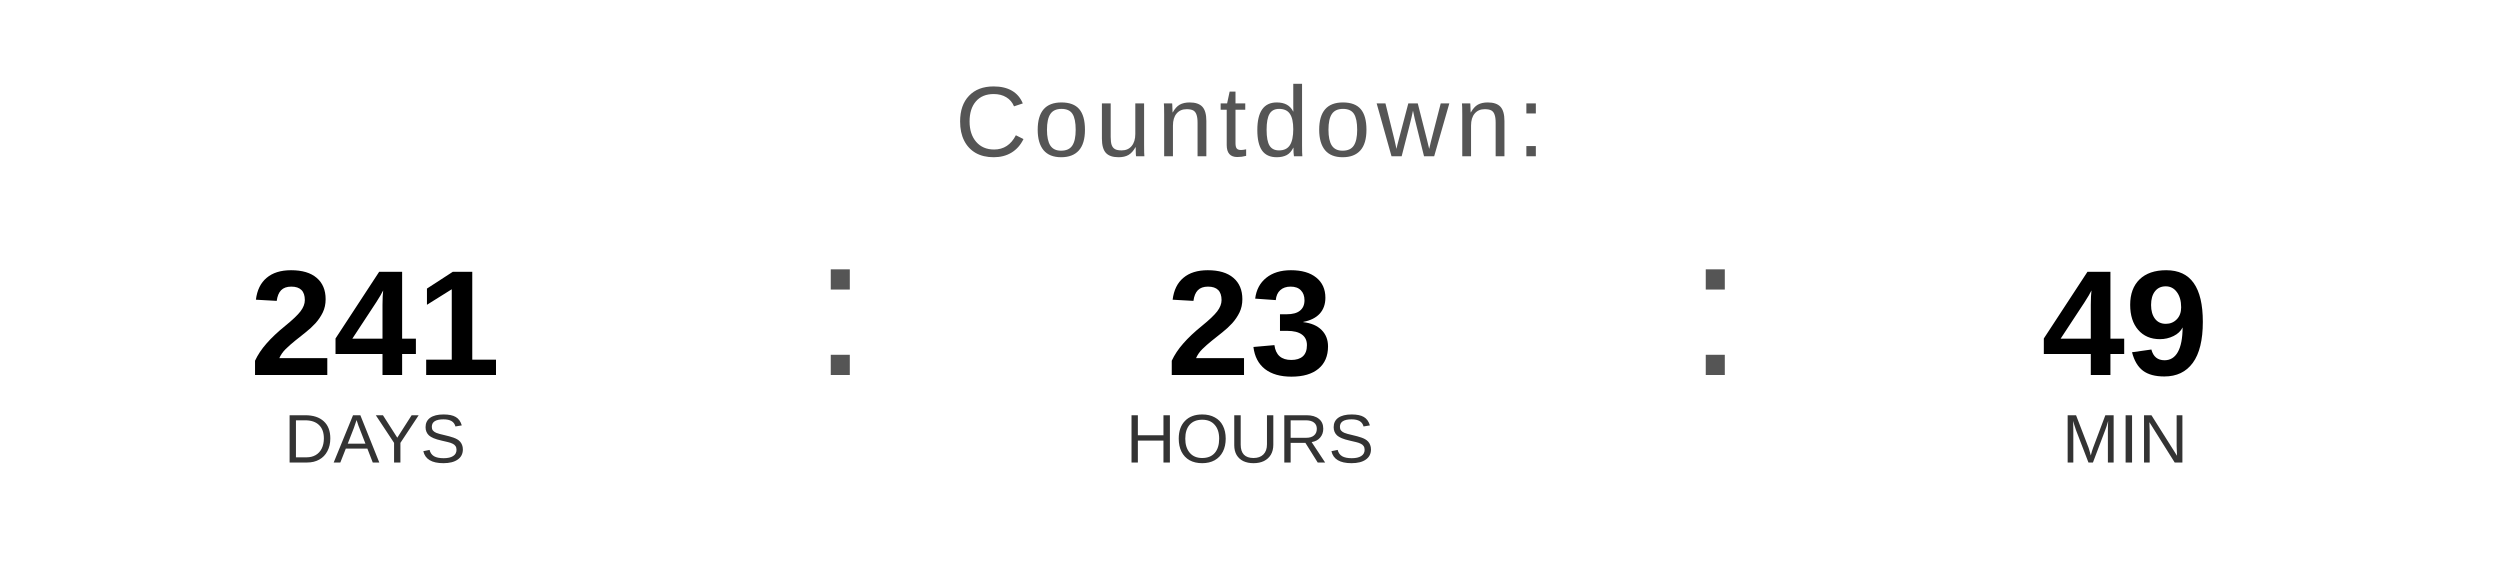
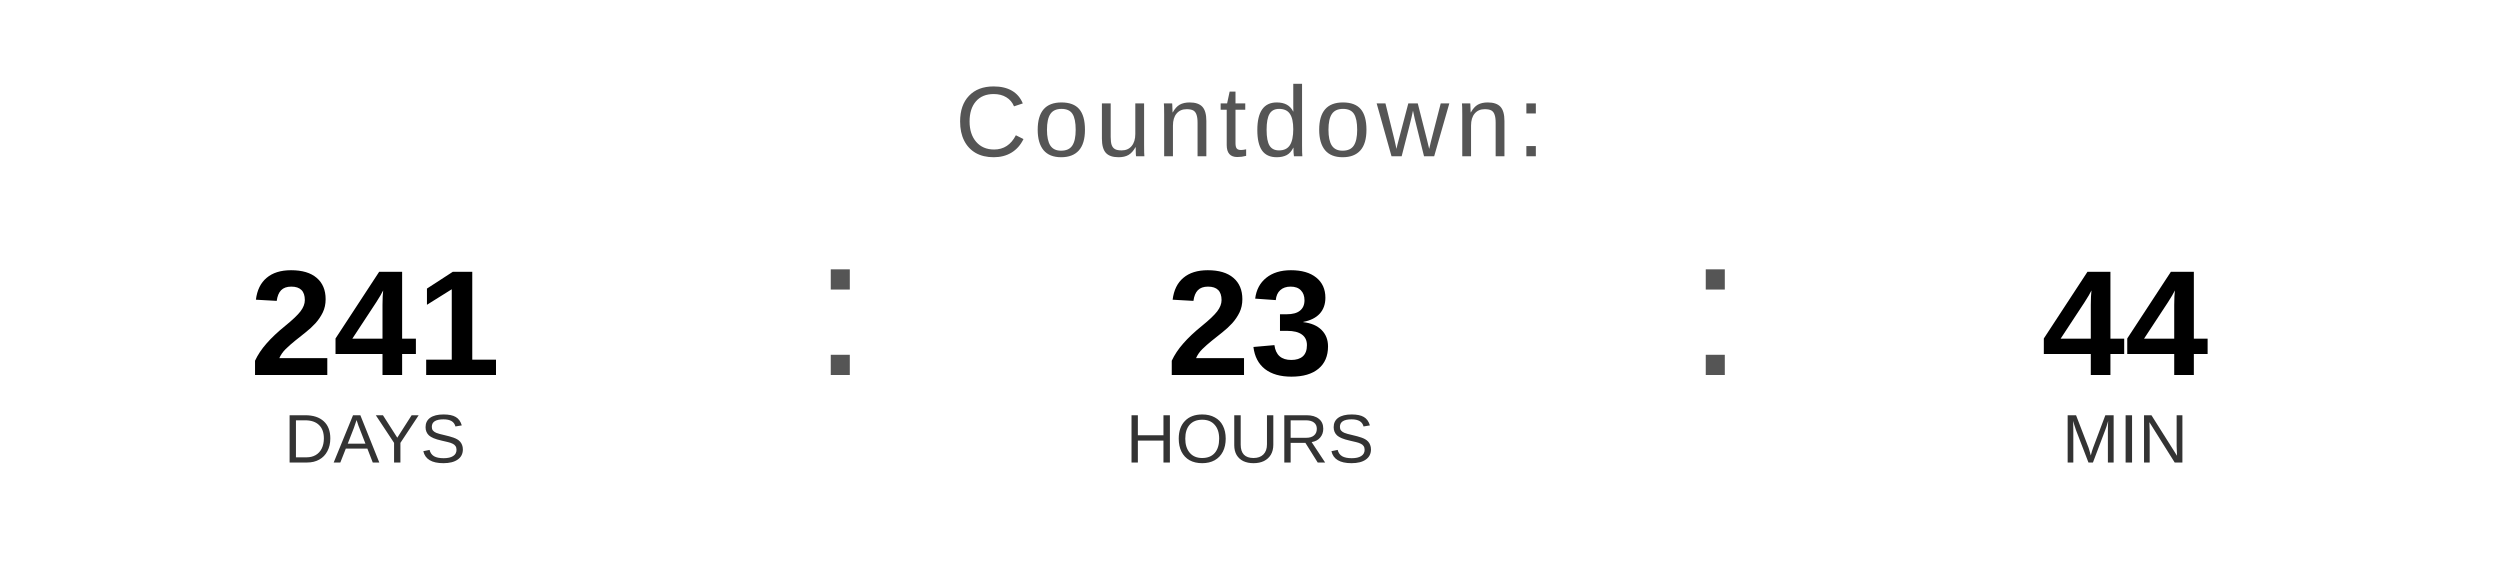
<svg xmlns="http://www.w3.org/2000/svg" width="400" height="90" viewBox="0 0 400 90">
  <text x="200" y="25" font-family="Arial, Helvetica, sans-serif" font-size="16" fill="#555555" text-anchor="middle" letter-spacing="1">
    Countdown:
  </text>
  <text x="60" y="60" font-family="Arial, Helvetica, sans-serif" font-size="24" font-weight="bold" fill="#000000" text-anchor="middle">241</text>
  <text x="60" y="74" font-family="Arial, Helvetica, sans-serif" font-size="11" fill="#333333" text-anchor="middle">DAYS</text>
  <text x="130" y="60" font-family="Arial, sans-serif" font-size="32" fill="#555555">:</text>
  <text x="200" y="60" font-family="Arial, Helvetica, sans-serif" font-size="24" font-weight="bold" fill="#000000" text-anchor="middle">23</text>
  <text x="200" y="74" font-family="Arial, Helvetica, sans-serif" font-size="11" fill="#333333" text-anchor="middle">HOURS</text>
  <text x="270" y="60" font-family="Arial, sans-serif" font-size="32" fill="#555555">:</text>
-   <text x="340" y="60" font-family="Arial, Helvetica, sans-serif" font-size="24" font-weight="bold" fill="#000000" text-anchor="middle">49</text>
+   <text x="340" y="60" font-family="Arial, Helvetica, sans-serif" font-size="24" font-weight="bold" fill="#000000" text-anchor="middle">44</text>
  <text x="340" y="74" font-family="Arial, Helvetica, sans-serif" font-size="11" fill="#333333" text-anchor="middle">MIN</text>
</svg>
